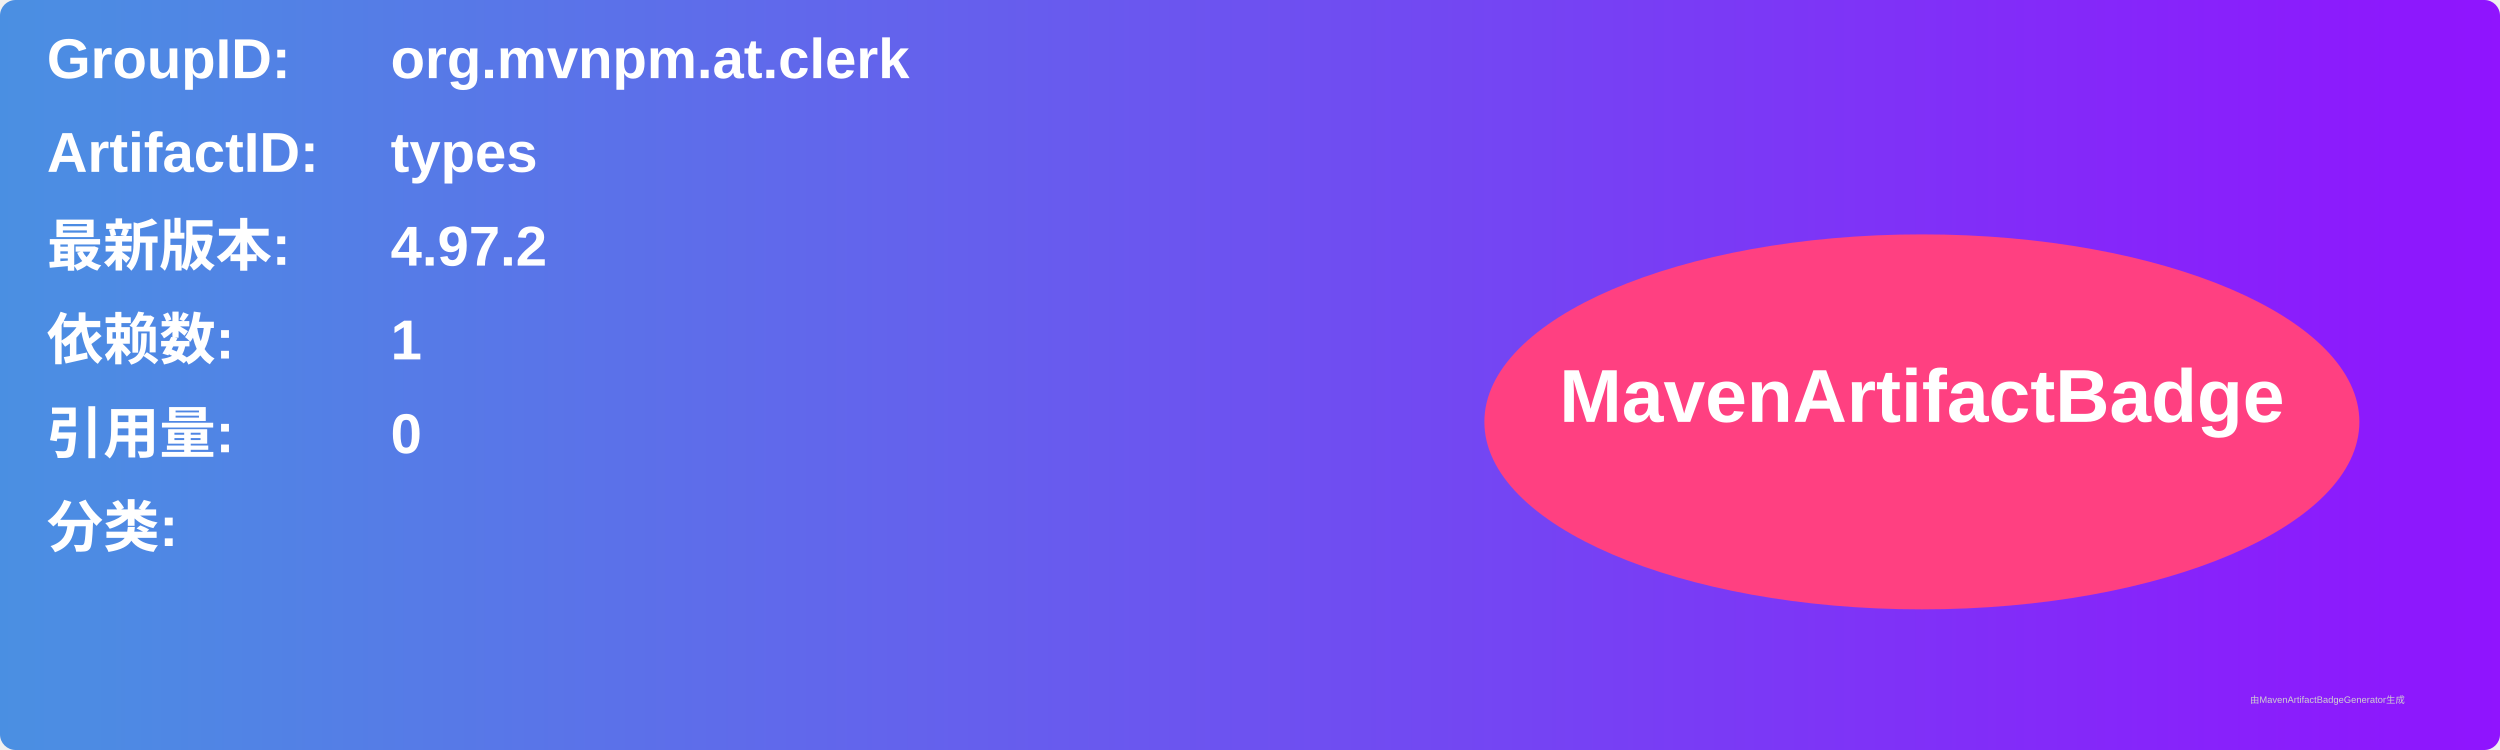
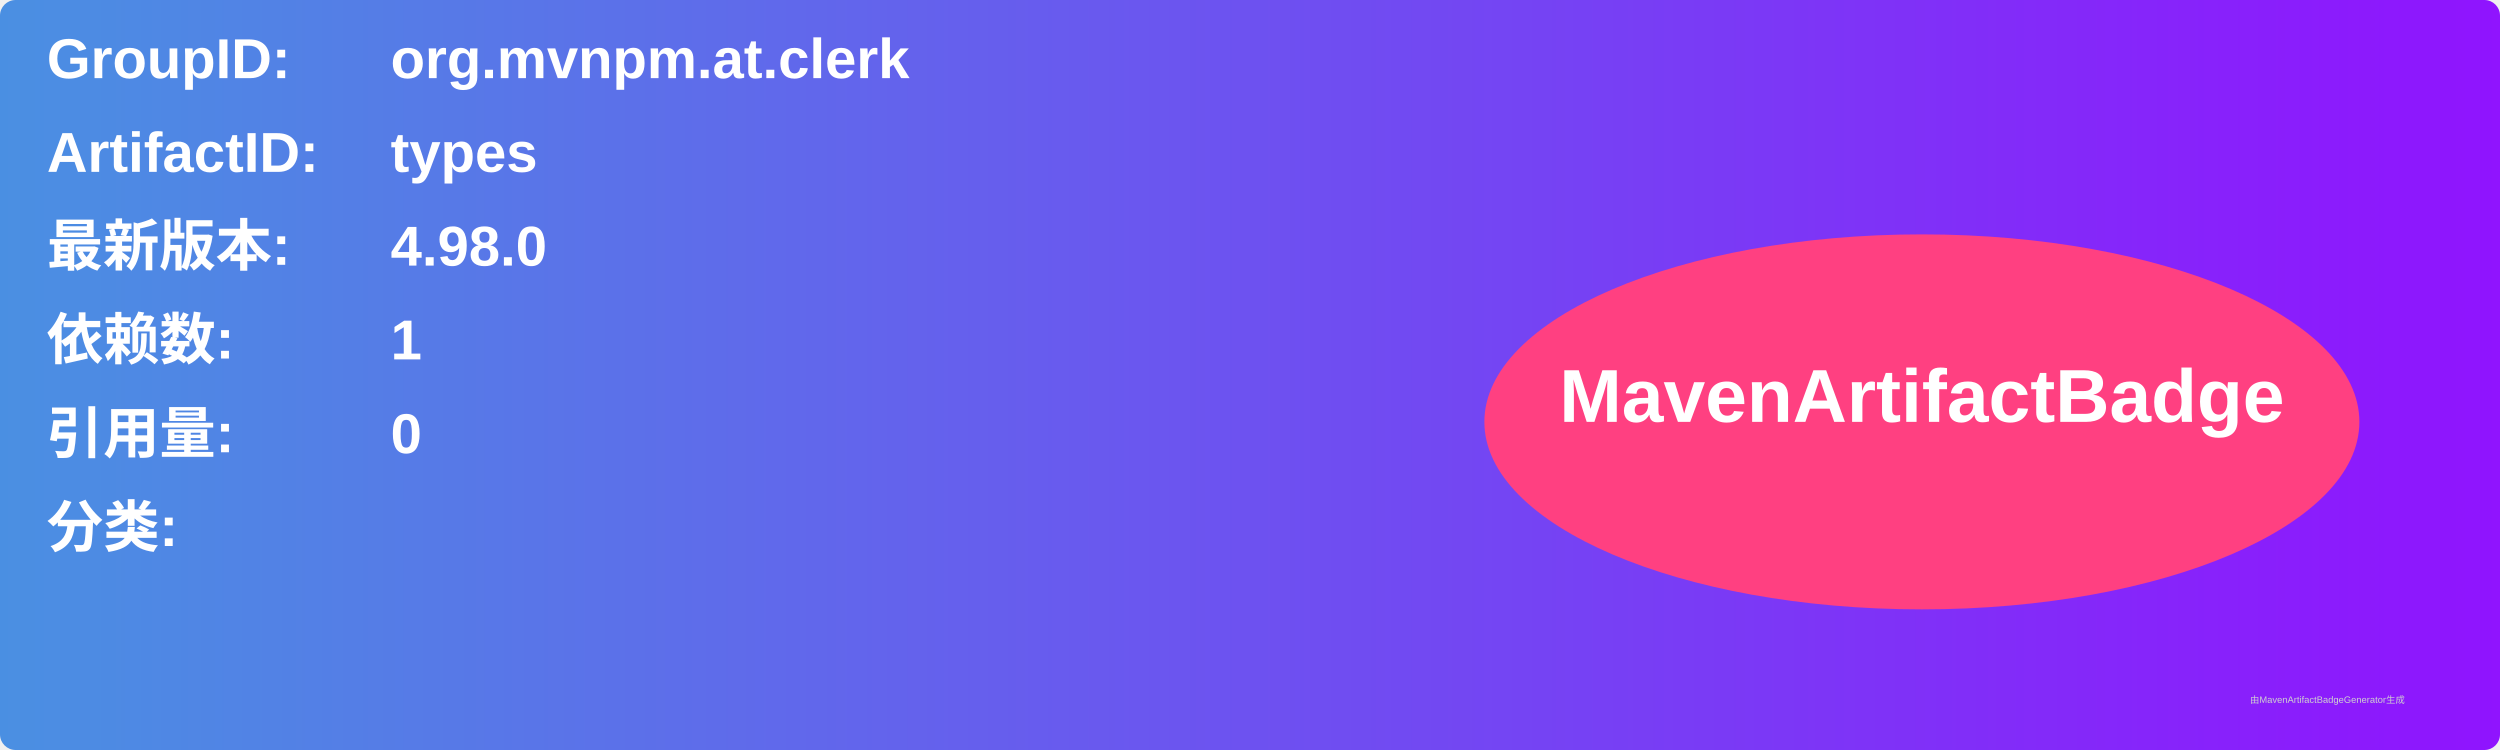
<svg xmlns="http://www.w3.org/2000/svg" width="800" height="240" viewBox="0 0 800 240">
  <linearGradient id="grad" x1="0%" y1="0%" x2="100%" y2="0%">
    <stop offset="0%" stop-color="#4a90e2" />
    <stop offset="100%" stop-color="#9013fe" />
  </linearGradient>
  <rect width="100%" height="100%" rx="5" ry="5" fill="url(#grad)" />
  <g transform="translate(15, 15)">
    <text x="0" y="10" font-family="Arial" font-size="18" fill="white" font-weight="bold" width="260">GroupID:</text>
    <text x="110" y="10" font-family="Arial" font-size="18" fill="white" font-weight="bold" width="460">org.mvnpm.at.clerk</text>
    <text x="0" y="40" font-family="Arial" font-size="18" fill="white" font-weight="bold" width="260">ArtifactID:</text>
    <text x="110" y="40" font-family="Arial" font-size="18" fill="white" font-weight="bold" width="460">types</text>
    <text x="0" y="70" font-family="Arial" font-size="18" fill="white" font-weight="bold">最新版本:</text>
    <text x="110" y="70" font-family="Arial" font-size="18" fill="white" font-weight="bold">
-       <tspan font-weight="bold">4.97.2</tspan>
+       <tspan font-weight="bold">4.98.0</tspan>
    </text>
    <text x="0" y="100" font-family="Arial" font-size="18" fill="white" font-weight="bold">依赖数: </text>
    <text x="110" y="100" font-family="Arial" font-size="18" fill="white">
      <tspan font-weight="bold">1</tspan>
    </text>
    <text x="0" y="130" font-family="Arial" font-size="18" fill="white" font-weight="bold">引用量: </text>
    <text x="110" y="130" font-family="Arial" font-size="18" fill="white">
      <tspan font-weight="bold">0</tspan>
    </text>
    <text x="0" y="160" font-family="Arial" font-size="18" fill="white" font-weight="bold">分类:</text>
    <text x="10" y="190" font-family="Arial" font-size="10" fill="white">
      <tspan font-weight="bold" />
    </text>
    <ellipse cx="600" cy="120" rx="140" ry="60" fill="#ff4081" />
    <text x="600" y="120" text-anchor="middle" font-family="Arial" font-size="24" fill="white" font-weight="bold">MavenArtifactBadge</text>
  </g>
  <text x="720" y="225" font-family="Arial" font-size="3" fill="#d0d0d0">由MavenArtifactBadgeGenerator生成</text>
</svg>
